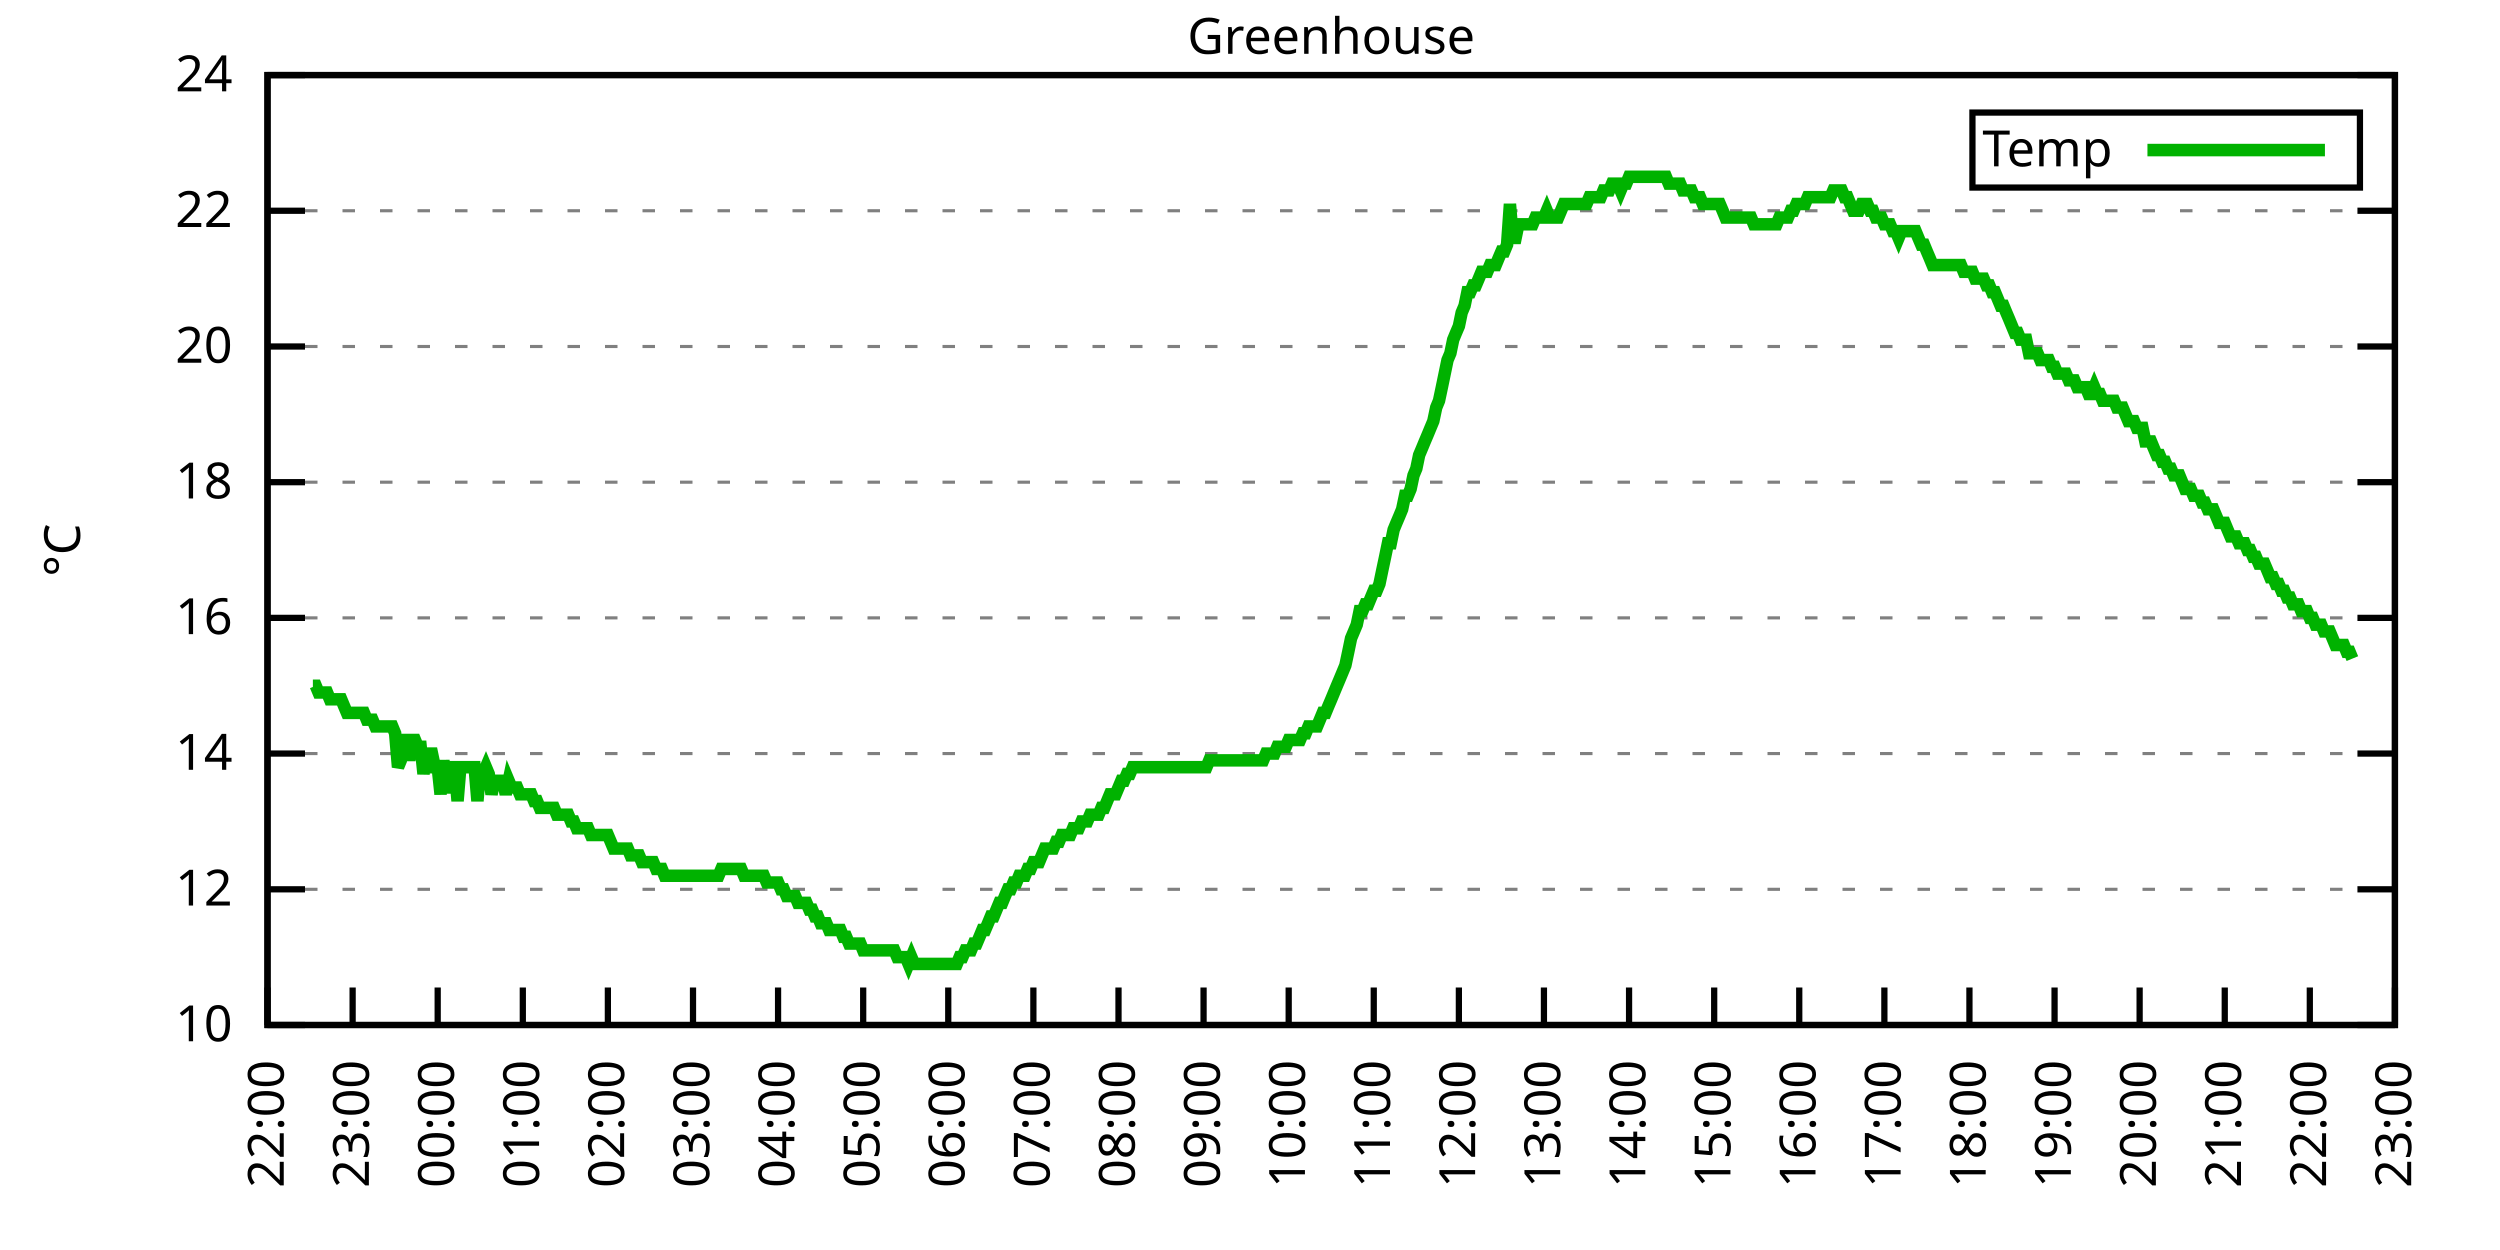
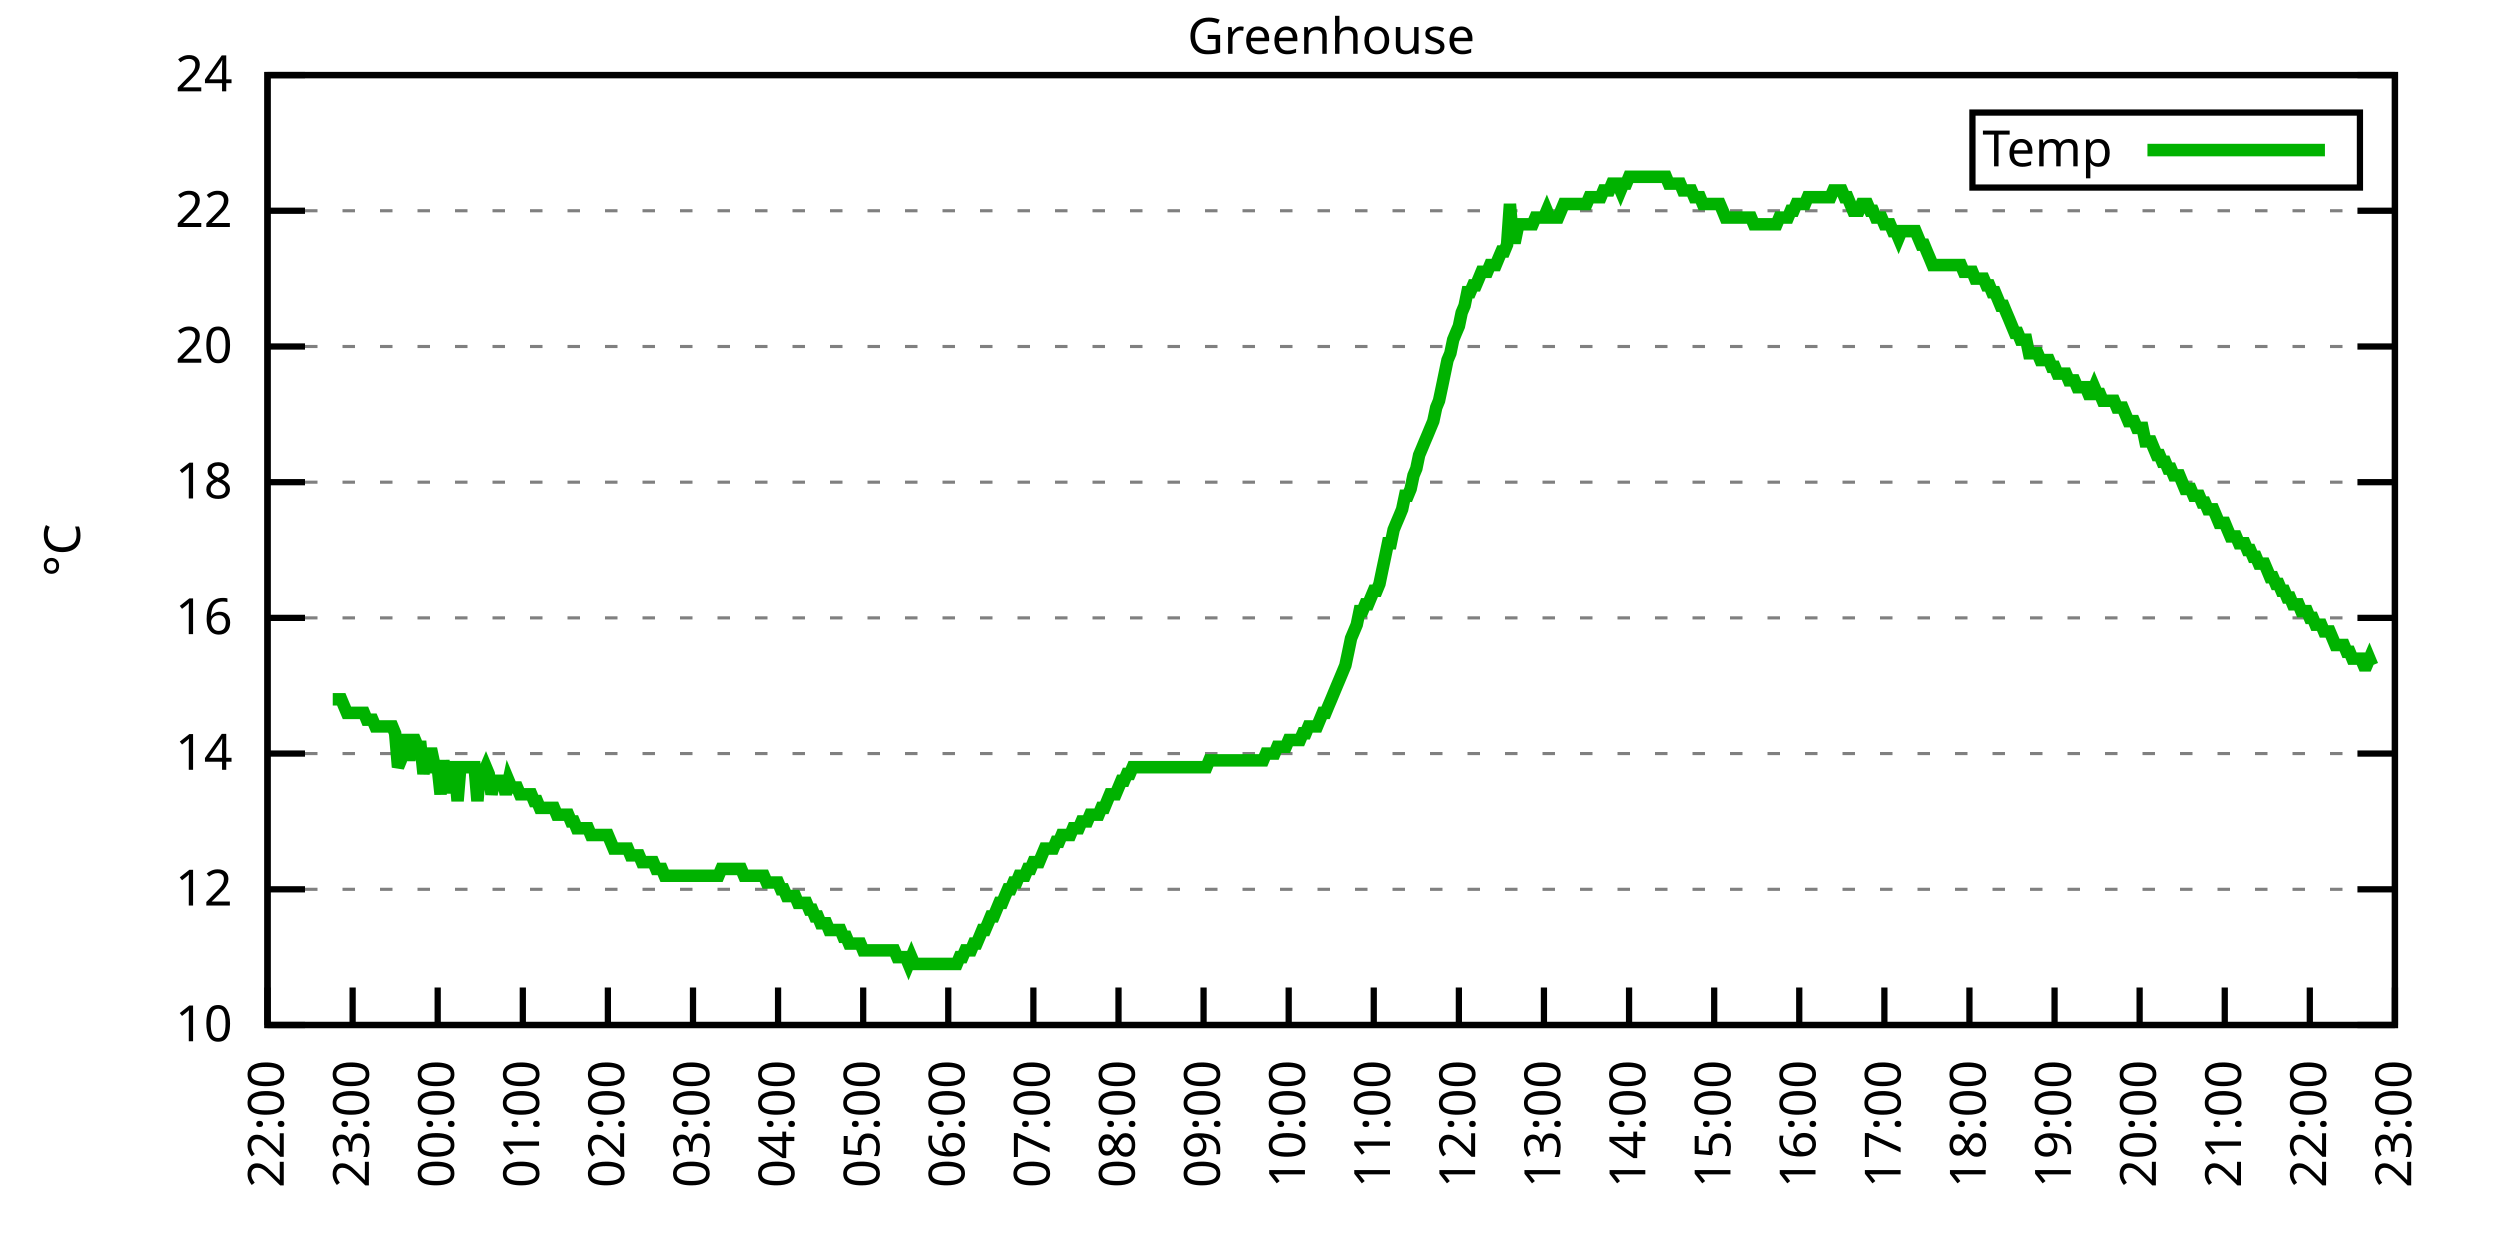
<svg xmlns="http://www.w3.org/2000/svg" xmlns:xlink="http://www.w3.org/1999/xlink" width="400" height="200" viewBox="0 0 400 200">
  <g id="gnuplot_canvas">
    <rect x="0" y="0" width="400" height="200" fill="none" />
    <defs>
      <circle id="gpDot" r="0.5" stroke-width="0.5" stroke="currentColor" />
      <path id="gpPt0" stroke-width="0.333" stroke="currentColor" d="M-1,0 h2 M0,-1 v2" />
      <path id="gpPt1" stroke-width="0.333" stroke="currentColor" d="M-1,-1 L1,1 M1,-1 L-1,1" />
      <path id="gpPt2" stroke-width="0.333" stroke="currentColor" d="M-1,0 L1,0 M0,-1 L0,1 M-1,-1 L1,1 M-1,1 L1,-1" />
      <rect id="gpPt3" stroke-width="0.333" stroke="currentColor" x="-1" y="-1" width="2" height="2" />
      <rect id="gpPt4" stroke-width="0.333" stroke="currentColor" fill="currentColor" x="-1" y="-1" width="2" height="2" />
      <circle id="gpPt5" stroke-width="0.333" stroke="currentColor" cx="0" cy="0" r="1" />
      <use xlink:href="#gpPt5" id="gpPt6" fill="currentColor" stroke="none" />
      <path id="gpPt7" stroke-width="0.333" stroke="currentColor" d="M0,-1.33 L-1.33,0.67 L1.33,0.67 z" />
      <use xlink:href="#gpPt7" id="gpPt8" fill="currentColor" stroke="none" />
      <use xlink:href="#gpPt7" id="gpPt9" stroke="currentColor" transform="rotate(180)" />
      <use xlink:href="#gpPt9" id="gpPt10" fill="currentColor" stroke="none" />
      <use xlink:href="#gpPt3" id="gpPt11" stroke="currentColor" transform="rotate(45)" />
      <use xlink:href="#gpPt11" id="gpPt12" fill="currentColor" stroke="none" />
      <path id="gpPt13" stroke-width="0.333" stroke="currentColor" d="M0,1.330 L1.265,0.411 L0.782,-1.067 L-0.782,-1.076 L-1.265,0.411 z" />
      <use xlink:href="#gpPt13" id="gpPt14" fill="currentColor" stroke="none" />
      <filter id="textbox" filterUnits="objectBoundingBox" x="0" y="0" height="1" width="1">
        <feFlood flood-color="white" flood-opacity="1" result="bgnd" />
        <feComposite in="SourceGraphic" in2="bgnd" operator="atop" />
      </filter>
      <filter id="greybox" filterUnits="objectBoundingBox" x="0" y="0" height="1" width="1">
        <feFlood flood-color="lightgrey" flood-opacity="1" result="grey" />
        <feComposite in="SourceGraphic" in2="grey" operator="atop" />
      </filter>
    </defs>
    <g fill="none" color="white" stroke="currentColor" stroke-width="1.00" stroke-linecap="butt" stroke-linejoin="miter">
</g>
    <g fill="none" color="black" stroke="currentColor" stroke-width="1.00" stroke-linecap="butt" stroke-linejoin="miter">
      <g stroke="none" shape-rendering="crispEdges">
        <polygon fill="rgb(255, 255, 255)" points="42.80,164.00 383.18,164.00 383.18,12.02 42.80,12.02 " />
      </g>
    </g>
    <g fill="none" color="black" stroke="currentColor" stroke-width="1.00" stroke-linecap="butt" stroke-linejoin="miter">
</g>
    <g fill="none" color="black" stroke="black" stroke-width="0.50" stroke-linecap="butt" stroke-linejoin="miter">
</g>
    <g fill="none" color="gray" stroke="currentColor" stroke-width="0.50" stroke-linecap="butt" stroke-linejoin="miter">
      <path stroke="gray" stroke-dasharray="2,4" class="gridline" d="M42.80,164.00 L383.19,164.00  " />
    </g>
    <g fill="none" color="gray" stroke="gray" stroke-width="1.00" stroke-linecap="butt" stroke-linejoin="miter">
</g>
    <g fill="none" color="black" stroke="currentColor" stroke-width="1.00" stroke-linecap="butt" stroke-linejoin="miter">
      <path stroke="black" d="M42.80,164.00 L48.80,164.00 M383.19,164.00 L377.19,164.00  " />
      <g transform="translate(37.20,166.60)" stroke="none" fill="black" font-family="Sans" font-size="8.00" text-anchor="end">
        <text>
          <tspan font-family="Sans"> 10</tspan>
        </text>
      </g>
    </g>
    <g fill="none" color="black" stroke="currentColor" stroke-width="1.00" stroke-linecap="butt" stroke-linejoin="miter">
</g>
    <g fill="none" color="black" stroke="black" stroke-width="0.50" stroke-linecap="butt" stroke-linejoin="miter">
</g>
    <g fill="none" color="gray" stroke="currentColor" stroke-width="0.50" stroke-linecap="butt" stroke-linejoin="miter">
      <path stroke="gray" stroke-dasharray="2,4" class="gridline" d="M42.80,142.29 L383.19,142.29  " />
    </g>
    <g fill="none" color="gray" stroke="gray" stroke-width="1.00" stroke-linecap="butt" stroke-linejoin="miter">
</g>
    <g fill="none" color="black" stroke="currentColor" stroke-width="1.00" stroke-linecap="butt" stroke-linejoin="miter">
      <path stroke="black" d="M42.80,142.29 L48.80,142.29 M383.19,142.29 L377.19,142.29  " />
      <g transform="translate(37.20,144.89)" stroke="none" fill="black" font-family="Sans" font-size="8.00" text-anchor="end">
        <text>
          <tspan font-family="Sans"> 12</tspan>
        </text>
      </g>
    </g>
    <g fill="none" color="black" stroke="currentColor" stroke-width="1.00" stroke-linecap="butt" stroke-linejoin="miter">
</g>
    <g fill="none" color="black" stroke="black" stroke-width="0.50" stroke-linecap="butt" stroke-linejoin="miter">
</g>
    <g fill="none" color="gray" stroke="currentColor" stroke-width="0.50" stroke-linecap="butt" stroke-linejoin="miter">
      <path stroke="gray" stroke-dasharray="2,4" class="gridline" d="M42.80,120.57 L383.19,120.57  " />
    </g>
    <g fill="none" color="gray" stroke="gray" stroke-width="1.00" stroke-linecap="butt" stroke-linejoin="miter">
</g>
    <g fill="none" color="black" stroke="currentColor" stroke-width="1.00" stroke-linecap="butt" stroke-linejoin="miter">
      <path stroke="black" d="M42.80,120.57 L48.80,120.57 M383.19,120.57 L377.19,120.57  " />
      <g transform="translate(37.20,123.17)" stroke="none" fill="black" font-family="Sans" font-size="8.00" text-anchor="end">
        <text>
          <tspan font-family="Sans"> 14</tspan>
        </text>
      </g>
    </g>
    <g fill="none" color="black" stroke="currentColor" stroke-width="1.00" stroke-linecap="butt" stroke-linejoin="miter">
</g>
    <g fill="none" color="black" stroke="black" stroke-width="0.50" stroke-linecap="butt" stroke-linejoin="miter">
</g>
    <g fill="none" color="gray" stroke="currentColor" stroke-width="0.50" stroke-linecap="butt" stroke-linejoin="miter">
      <path stroke="gray" stroke-dasharray="2,4" class="gridline" d="M42.80,98.86 L383.19,98.86  " />
    </g>
    <g fill="none" color="gray" stroke="gray" stroke-width="1.00" stroke-linecap="butt" stroke-linejoin="miter">
</g>
    <g fill="none" color="black" stroke="currentColor" stroke-width="1.00" stroke-linecap="butt" stroke-linejoin="miter">
      <path stroke="black" d="M42.80,98.86 L48.80,98.86 M383.19,98.86 L377.19,98.86  " />
      <g transform="translate(37.20,101.46)" stroke="none" fill="black" font-family="Sans" font-size="8.00" text-anchor="end">
        <text>
          <tspan font-family="Sans"> 16</tspan>
        </text>
      </g>
    </g>
    <g fill="none" color="black" stroke="currentColor" stroke-width="1.00" stroke-linecap="butt" stroke-linejoin="miter">
</g>
    <g fill="none" color="black" stroke="black" stroke-width="0.50" stroke-linecap="butt" stroke-linejoin="miter">
</g>
    <g fill="none" color="gray" stroke="currentColor" stroke-width="0.50" stroke-linecap="butt" stroke-linejoin="miter">
      <path stroke="gray" stroke-dasharray="2,4" class="gridline" d="M42.80,77.15 L383.19,77.15  " />
    </g>
    <g fill="none" color="gray" stroke="gray" stroke-width="1.00" stroke-linecap="butt" stroke-linejoin="miter">
</g>
    <g fill="none" color="black" stroke="currentColor" stroke-width="1.00" stroke-linecap="butt" stroke-linejoin="miter">
      <path stroke="black" d="M42.80,77.15 L48.80,77.15 M383.19,77.15 L377.19,77.15  " />
      <g transform="translate(37.20,79.75)" stroke="none" fill="black" font-family="Sans" font-size="8.00" text-anchor="end">
        <text>
          <tspan font-family="Sans"> 18</tspan>
        </text>
      </g>
    </g>
    <g fill="none" color="black" stroke="currentColor" stroke-width="1.00" stroke-linecap="butt" stroke-linejoin="miter">
</g>
    <g fill="none" color="black" stroke="black" stroke-width="0.50" stroke-linecap="butt" stroke-linejoin="miter">
</g>
    <g fill="none" color="gray" stroke="currentColor" stroke-width="0.50" stroke-linecap="butt" stroke-linejoin="miter">
      <path stroke="gray" stroke-dasharray="2,4" class="gridline" d="M42.80,55.44 L383.19,55.44  " />
    </g>
    <g fill="none" color="gray" stroke="gray" stroke-width="1.00" stroke-linecap="butt" stroke-linejoin="miter">
</g>
    <g fill="none" color="black" stroke="currentColor" stroke-width="1.00" stroke-linecap="butt" stroke-linejoin="miter">
      <path stroke="black" d="M42.80,55.44 L48.80,55.44 M383.19,55.44 L377.19,55.44  " />
      <g transform="translate(37.20,58.04)" stroke="none" fill="black" font-family="Sans" font-size="8.00" text-anchor="end">
        <text>
          <tspan font-family="Sans"> 20</tspan>
        </text>
      </g>
    </g>
    <g fill="none" color="black" stroke="currentColor" stroke-width="1.00" stroke-linecap="butt" stroke-linejoin="miter">
</g>
    <g fill="none" color="black" stroke="black" stroke-width="0.50" stroke-linecap="butt" stroke-linejoin="miter">
</g>
    <g fill="none" color="gray" stroke="currentColor" stroke-width="0.50" stroke-linecap="butt" stroke-linejoin="miter">
      <path stroke="gray" stroke-dasharray="2,4" class="gridline" d="M42.80,33.72 L383.19,33.72  " />
    </g>
    <g fill="none" color="gray" stroke="gray" stroke-width="1.00" stroke-linecap="butt" stroke-linejoin="miter">
</g>
    <g fill="none" color="black" stroke="currentColor" stroke-width="1.00" stroke-linecap="butt" stroke-linejoin="miter">
      <path stroke="black" d="M42.80,33.72 L48.80,33.72 M383.19,33.72 L377.19,33.72  " />
      <g transform="translate(37.20,36.32)" stroke="none" fill="black" font-family="Sans" font-size="8.00" text-anchor="end">
        <text>
          <tspan font-family="Sans"> 22</tspan>
        </text>
      </g>
    </g>
    <g fill="none" color="black" stroke="currentColor" stroke-width="1.00" stroke-linecap="butt" stroke-linejoin="miter">
</g>
    <g fill="none" color="black" stroke="black" stroke-width="0.50" stroke-linecap="butt" stroke-linejoin="miter">
</g>
    <g fill="none" color="gray" stroke="currentColor" stroke-width="0.50" stroke-linecap="butt" stroke-linejoin="miter">
      <path stroke="gray" stroke-dasharray="2,4" class="gridline" d="M42.80,12.01 L383.19,12.01  " />
    </g>
    <g fill="none" color="gray" stroke="gray" stroke-width="1.00" stroke-linecap="butt" stroke-linejoin="miter">
</g>
    <g fill="none" color="black" stroke="currentColor" stroke-width="1.00" stroke-linecap="butt" stroke-linejoin="miter">
      <path stroke="black" d="M42.80,12.01 L48.80,12.01 M383.19,12.01 L377.19,12.01  " />
      <g transform="translate(37.20,14.61)" stroke="none" fill="black" font-family="Sans" font-size="8.00" text-anchor="end">
        <text>
          <tspan font-family="Sans"> 24</tspan>
        </text>
      </g>
    </g>
    <g fill="none" color="black" stroke="currentColor" stroke-width="1.00" stroke-linecap="butt" stroke-linejoin="miter">
      <path stroke="black" d="M42.80,164.00 L42.80,158.00  " />
      <g transform="translate(45.40,169.60) rotate(270.00)" stroke="none" fill="black" font-family="Sans" font-size="8.00" text-anchor="end">
        <text>
          <tspan font-family="Sans">22:00</tspan>
        </text>
      </g>
    </g>
    <g fill="none" color="black" stroke="currentColor" stroke-width="1.00" stroke-linecap="butt" stroke-linejoin="miter">
      <path stroke="black" d="M56.42,164.00 L56.42,158.00  " />
      <g transform="translate(59.02,169.60) rotate(270.00)" stroke="none" fill="black" font-family="Sans" font-size="8.00" text-anchor="end">
        <text>
          <tspan font-family="Sans">23:00</tspan>
        </text>
      </g>
    </g>
    <g fill="none" color="black" stroke="currentColor" stroke-width="1.00" stroke-linecap="butt" stroke-linejoin="miter">
      <path stroke="black" d="M70.03,164.00 L70.03,158.00  " />
      <g transform="translate(72.63,169.60) rotate(270.00)" stroke="none" fill="black" font-family="Sans" font-size="8.00" text-anchor="end">
        <text>
          <tspan font-family="Sans">00:00</tspan>
        </text>
      </g>
    </g>
    <g fill="none" color="black" stroke="currentColor" stroke-width="1.00" stroke-linecap="butt" stroke-linejoin="miter">
      <path stroke="black" d="M83.65,164.00 L83.65,158.00  " />
      <g transform="translate(86.25,169.60) rotate(270.00)" stroke="none" fill="black" font-family="Sans" font-size="8.00" text-anchor="end">
        <text>
          <tspan font-family="Sans">01:00</tspan>
        </text>
      </g>
    </g>
    <g fill="none" color="black" stroke="currentColor" stroke-width="1.00" stroke-linecap="butt" stroke-linejoin="miter">
      <path stroke="black" d="M97.26,164.00 L97.26,158.00  " />
      <g transform="translate(99.86,169.60) rotate(270.00)" stroke="none" fill="black" font-family="Sans" font-size="8.00" text-anchor="end">
        <text>
          <tspan font-family="Sans">02:00</tspan>
        </text>
      </g>
    </g>
    <g fill="none" color="black" stroke="currentColor" stroke-width="1.00" stroke-linecap="butt" stroke-linejoin="miter">
      <path stroke="black" d="M110.88,164.00 L110.88,158.00  " />
      <g transform="translate(113.48,169.60) rotate(270.00)" stroke="none" fill="black" font-family="Sans" font-size="8.00" text-anchor="end">
        <text>
          <tspan font-family="Sans">03:00</tspan>
        </text>
      </g>
    </g>
    <g fill="none" color="black" stroke="currentColor" stroke-width="1.00" stroke-linecap="butt" stroke-linejoin="miter">
      <path stroke="black" d="M124.49,164.00 L124.49,158.00  " />
      <g transform="translate(127.09,169.60) rotate(270.00)" stroke="none" fill="black" font-family="Sans" font-size="8.00" text-anchor="end">
        <text>
          <tspan font-family="Sans">04:00</tspan>
        </text>
      </g>
    </g>
    <g fill="none" color="black" stroke="currentColor" stroke-width="1.00" stroke-linecap="butt" stroke-linejoin="miter">
      <path stroke="black" d="M138.11,164.00 L138.11,158.00  " />
      <g transform="translate(140.71,169.60) rotate(270.00)" stroke="none" fill="black" font-family="Sans" font-size="8.00" text-anchor="end">
        <text>
          <tspan font-family="Sans">05:00</tspan>
        </text>
      </g>
    </g>
    <g fill="none" color="black" stroke="currentColor" stroke-width="1.00" stroke-linecap="butt" stroke-linejoin="miter">
      <path stroke="black" d="M151.72,164.00 L151.72,158.00  " />
      <g transform="translate(154.32,169.60) rotate(270.00)" stroke="none" fill="black" font-family="Sans" font-size="8.00" text-anchor="end">
        <text>
          <tspan font-family="Sans">06:00</tspan>
        </text>
      </g>
    </g>
    <g fill="none" color="black" stroke="currentColor" stroke-width="1.00" stroke-linecap="butt" stroke-linejoin="miter">
      <path stroke="black" d="M165.34,164.00 L165.34,158.00  " />
      <g transform="translate(167.94,169.60) rotate(270.00)" stroke="none" fill="black" font-family="Sans" font-size="8.00" text-anchor="end">
        <text>
          <tspan font-family="Sans">07:00</tspan>
        </text>
      </g>
    </g>
    <g fill="none" color="black" stroke="currentColor" stroke-width="1.00" stroke-linecap="butt" stroke-linejoin="miter">
      <path stroke="black" d="M178.96,164.00 L178.96,158.00  " />
      <g transform="translate(181.56,169.60) rotate(270.00)" stroke="none" fill="black" font-family="Sans" font-size="8.00" text-anchor="end">
        <text>
          <tspan font-family="Sans">08:00</tspan>
        </text>
      </g>
    </g>
    <g fill="none" color="black" stroke="currentColor" stroke-width="1.00" stroke-linecap="butt" stroke-linejoin="miter">
      <path stroke="black" d="M192.57,164.00 L192.57,158.00  " />
      <g transform="translate(195.17,169.60) rotate(270.00)" stroke="none" fill="black" font-family="Sans" font-size="8.00" text-anchor="end">
        <text>
          <tspan font-family="Sans">09:00</tspan>
        </text>
      </g>
    </g>
    <g fill="none" color="black" stroke="currentColor" stroke-width="1.00" stroke-linecap="butt" stroke-linejoin="miter">
      <path stroke="black" d="M206.19,164.00 L206.19,158.00  " />
      <g transform="translate(208.79,169.60) rotate(270.00)" stroke="none" fill="black" font-family="Sans" font-size="8.00" text-anchor="end">
        <text>
          <tspan font-family="Sans">10:00</tspan>
        </text>
      </g>
    </g>
    <g fill="none" color="black" stroke="currentColor" stroke-width="1.00" stroke-linecap="butt" stroke-linejoin="miter">
      <path stroke="black" d="M219.80,164.00 L219.80,158.00  " />
      <g transform="translate(222.40,169.60) rotate(270.00)" stroke="none" fill="black" font-family="Sans" font-size="8.00" text-anchor="end">
        <text>
          <tspan font-family="Sans">11:00</tspan>
        </text>
      </g>
    </g>
    <g fill="none" color="black" stroke="currentColor" stroke-width="1.00" stroke-linecap="butt" stroke-linejoin="miter">
      <path stroke="black" d="M233.42,164.00 L233.42,158.00  " />
      <g transform="translate(236.02,169.60) rotate(270.00)" stroke="none" fill="black" font-family="Sans" font-size="8.00" text-anchor="end">
        <text>
          <tspan font-family="Sans">12:00</tspan>
        </text>
      </g>
    </g>
    <g fill="none" color="black" stroke="currentColor" stroke-width="1.00" stroke-linecap="butt" stroke-linejoin="miter">
      <path stroke="black" d="M247.03,164.00 L247.03,158.00  " />
      <g transform="translate(249.63,169.60) rotate(270.00)" stroke="none" fill="black" font-family="Sans" font-size="8.00" text-anchor="end">
        <text>
          <tspan font-family="Sans">13:00</tspan>
        </text>
      </g>
    </g>
    <g fill="none" color="black" stroke="currentColor" stroke-width="1.00" stroke-linecap="butt" stroke-linejoin="miter">
      <path stroke="black" d="M260.65,164.00 L260.65,158.00  " />
      <g transform="translate(263.25,169.60) rotate(270.00)" stroke="none" fill="black" font-family="Sans" font-size="8.00" text-anchor="end">
        <text>
          <tspan font-family="Sans">14:00</tspan>
        </text>
      </g>
    </g>
    <g fill="none" color="black" stroke="currentColor" stroke-width="1.00" stroke-linecap="butt" stroke-linejoin="miter">
      <path stroke="black" d="M274.27,164.00 L274.27,158.00  " />
      <g transform="translate(276.87,169.60) rotate(270.00)" stroke="none" fill="black" font-family="Sans" font-size="8.00" text-anchor="end">
        <text>
          <tspan font-family="Sans">15:00</tspan>
        </text>
      </g>
    </g>
    <g fill="none" color="black" stroke="currentColor" stroke-width="1.00" stroke-linecap="butt" stroke-linejoin="miter">
      <path stroke="black" d="M287.88,164.00 L287.88,158.00  " />
      <g transform="translate(290.48,169.60) rotate(270.00)" stroke="none" fill="black" font-family="Sans" font-size="8.00" text-anchor="end">
        <text>
          <tspan font-family="Sans">16:00</tspan>
        </text>
      </g>
    </g>
    <g fill="none" color="black" stroke="currentColor" stroke-width="1.00" stroke-linecap="butt" stroke-linejoin="miter">
      <path stroke="black" d="M301.50,164.00 L301.50,158.00  " />
      <g transform="translate(304.10,169.60) rotate(270.00)" stroke="none" fill="black" font-family="Sans" font-size="8.00" text-anchor="end">
        <text>
          <tspan font-family="Sans">17:00</tspan>
        </text>
      </g>
    </g>
    <g fill="none" color="black" stroke="currentColor" stroke-width="1.00" stroke-linecap="butt" stroke-linejoin="miter">
      <path stroke="black" d="M315.11,164.00 L315.11,158.00  " />
      <g transform="translate(317.71,169.60) rotate(270.00)" stroke="none" fill="black" font-family="Sans" font-size="8.00" text-anchor="end">
        <text>
          <tspan font-family="Sans">18:00</tspan>
        </text>
      </g>
    </g>
    <g fill="none" color="black" stroke="currentColor" stroke-width="1.00" stroke-linecap="butt" stroke-linejoin="miter">
      <path stroke="black" d="M328.73,164.00 L328.73,158.00  " />
      <g transform="translate(331.33,169.60) rotate(270.00)" stroke="none" fill="black" font-family="Sans" font-size="8.00" text-anchor="end">
        <text>
          <tspan font-family="Sans">19:00</tspan>
        </text>
      </g>
    </g>
    <g fill="none" color="black" stroke="currentColor" stroke-width="1.00" stroke-linecap="butt" stroke-linejoin="miter">
      <path stroke="black" d="M342.34,164.00 L342.34,158.00  " />
      <g transform="translate(344.94,169.60) rotate(270.00)" stroke="none" fill="black" font-family="Sans" font-size="8.00" text-anchor="end">
        <text>
          <tspan font-family="Sans">20:00</tspan>
        </text>
      </g>
    </g>
    <g fill="none" color="black" stroke="currentColor" stroke-width="1.00" stroke-linecap="butt" stroke-linejoin="miter">
      <path stroke="black" d="M355.96,164.00 L355.96,158.00  " />
      <g transform="translate(358.56,169.60) rotate(270.00)" stroke="none" fill="black" font-family="Sans" font-size="8.00" text-anchor="end">
        <text>
          <tspan font-family="Sans">21:00</tspan>
        </text>
      </g>
    </g>
    <g fill="none" color="black" stroke="currentColor" stroke-width="1.00" stroke-linecap="butt" stroke-linejoin="miter">
      <path stroke="black" d="M369.57,164.00 L369.57,158.00  " />
      <g transform="translate(372.17,169.60) rotate(270.00)" stroke="none" fill="black" font-family="Sans" font-size="8.00" text-anchor="end">
        <text>
          <tspan font-family="Sans">22:00</tspan>
        </text>
      </g>
    </g>
    <g fill="none" color="black" stroke="currentColor" stroke-width="1.00" stroke-linecap="butt" stroke-linejoin="miter">
      <path stroke="black" d="M383.19,164.00 L383.19,158.00  " />
      <g transform="translate(385.79,169.60) rotate(270.00)" stroke="none" fill="black" font-family="Sans" font-size="8.00" text-anchor="end">
        <text>
          <tspan font-family="Sans">23:00</tspan>
        </text>
      </g>
    </g>
    <g fill="none" color="black" stroke="currentColor" stroke-width="1.00" stroke-linecap="butt" stroke-linejoin="miter">
</g>
    <g fill="none" color="black" stroke="currentColor" stroke-width="1.00" stroke-linecap="butt" stroke-linejoin="miter">
      <path stroke="black" d="M42.80,12.01 L42.80,164.00 L383.19,164.00 L383.19,12.01 L42.80,12.01 Z  " />
    </g>
    <g fill="none" color="black" stroke="currentColor" stroke-width="1.00" stroke-linecap="butt" stroke-linejoin="miter">
</g>
    <g fill="none" color="black" stroke="currentColor" stroke-width="1.00" stroke-linecap="butt" stroke-linejoin="miter">
      <path stroke="black" d="M315.59,30.01 L315.59,18.01 L377.59,18.01 L377.59,30.01 L315.59,30.01 Z  " />
    </g>
    <g id="Greenhouse_plot_1">
      <g fill="none" color="white" stroke="black" stroke-width="2.00" stroke-linecap="butt" stroke-linejoin="miter">
</g>
      <g fill="none" color="black" stroke="currentColor" stroke-width="2.00" stroke-linecap="butt" stroke-linejoin="miter">
        <g transform="translate(337.99,26.61)" stroke="none" fill="black" font-family="Sans" font-size="8.00" text-anchor="end">
          <text>
            <tspan font-family="Sans">Temp</tspan>
          </text>
        </g>
      </g>
      <g fill="none" color="black" stroke="currentColor" stroke-width="2.00" stroke-linecap="butt" stroke-linejoin="miter">
-         <path stroke="rgb(  0, 178,   0)" d="M343.59,24.01 L371.99,24.01 M50.06,109.72 L50.52,109.72 L50.97,110.80 L51.42,110.80 L51.88,110.80 L52.33,110.80   L52.78,111.89 L53.24,111.89 L53.69,111.89 L54.15,111.89 L54.60,111.89 L55.05,112.97 L55.51,114.06 L55.96,114.06   L56.42,114.06 L56.87,114.06 L57.32,114.06 L57.78,114.06 L58.23,114.06 L58.68,115.15 L59.14,115.15 L59.59,115.15   L60.05,116.23 L60.50,116.23 L60.95,116.23 L61.41,116.23 L61.86,116.23 L62.32,116.23 L62.77,116.23 L63.22,117.32   L63.68,122.75 L64.13,121.66 L64.58,118.40 L65.04,118.40 L65.49,121.66 L65.95,118.40 L66.40,118.40 L66.85,119.49   L67.31,119.49 L67.76,123.83 L68.22,120.57 L68.67,120.57 L69.12,120.57 L69.58,122.75 L70.03,122.75 L70.49,127.09   L70.94,121.66 L71.39,126.00 L71.85,126.00 L72.30,122.75 L72.75,122.75 L73.21,128.17 L73.66,122.75 L74.12,122.75   L74.57,122.75 L75.02,122.75 L75.48,122.75 L75.93,122.75 L76.39,128.17 L76.84,122.75 L77.29,123.83 L77.75,122.75   L78.20,123.83 L78.65,127.09 L79.11,124.92 L79.56,124.92 L80.02,124.92 L80.47,124.92 L80.92,127.09 L81.38,124.92   L81.83,126.00 L82.29,126.00 L82.74,126.00 L83.19,127.09 L83.65,127.09 L84.10,127.09 L84.55,127.09 L85.01,127.09   L85.46,128.17 L85.92,128.17 L86.37,129.26 L86.82,129.26 L87.28,129.26 L87.73,129.26 L88.19,129.26 L88.64,129.26   L89.09,130.35 L89.55,130.35 L90.00,130.35 L90.45,130.35 L90.91,130.35 L91.36,131.43 L91.82,131.43 L92.27,132.52   L92.72,132.52 L93.18,132.52 L93.63,132.52 L94.09,132.52 L94.54,133.60 L94.99,133.60 L95.45,133.60 L95.90,133.60   L96.35,133.60 L96.81,133.60 L97.26,133.60 L97.72,134.69 L98.17,135.77 L98.62,135.77 L99.08,135.77 L99.53,135.77   L99.99,135.77 L100.44,135.77 L100.89,136.86 L101.35,136.86 L101.80,136.86 L102.25,136.86 L102.71,137.94 L103.16,137.94   L103.62,137.94 L104.07,137.94 L104.52,137.94 L104.98,139.03 L105.43,139.03 L105.89,139.03 L106.34,140.12 L106.79,140.12   L107.25,140.12 L107.70,140.12 L108.15,140.12 L108.61,140.12 L109.06,140.12 L109.52,140.12 L109.97,140.12 L110.42,140.12   L110.88,140.12 L111.33,140.12 L111.79,140.12 L112.24,140.12 L112.69,140.12 L113.15,140.12 L113.60,140.12 L114.05,140.12   L114.51,140.12 L114.96,140.12 L115.42,139.03 L115.87,139.03 L116.32,139.03 L116.78,139.03 L117.23,139.03 L117.69,139.03   L118.14,139.03 L118.59,139.03 L119.05,140.12 L119.50,140.12 L119.96,140.12 L120.41,140.12 L120.86,140.12 L121.32,140.12   L121.77,140.12 L122.22,140.12 L122.68,141.20 L123.13,141.20 L123.59,141.20 L124.04,141.20 L124.49,141.20 L124.95,142.29   L125.40,142.29 L125.86,143.37 L126.31,143.37 L126.76,143.37 L127.22,143.37 L127.67,144.46 L128.12,144.46 L128.58,144.46   L129.03,144.46 L129.49,145.54 L129.94,145.54 L130.39,146.63 L130.85,146.63 L131.30,147.72 L131.76,147.72 L132.21,147.72   L132.66,148.80 L133.12,148.80 L133.57,148.80 L134.02,148.80 L134.48,148.80 L134.93,149.89 L135.39,149.89 L135.84,150.97   L136.29,150.97 L136.75,150.97 L137.20,150.97 L137.66,150.97 L138.11,152.06 L138.56,152.06 L139.02,152.06 L139.47,152.06   L139.92,152.06 L140.38,152.06 L140.83,152.06 L141.29,152.06 L141.74,152.06 L142.19,152.06 L142.65,152.06 L143.10,152.06   L143.56,153.14 L144.01,153.14 L144.46,153.14 L144.92,153.14 L145.37,154.23 L145.82,153.14 L146.28,154.23 L146.73,154.23   L147.19,154.23 L147.64,154.23 L148.09,154.23 L148.55,154.23 L149.00,154.23 L149.46,154.23 L149.91,154.23 L150.36,154.23   L150.82,154.23 L151.27,154.23 L151.72,154.23 L152.18,154.23 L152.63,154.23 L153.09,154.23 L153.54,153.14 L153.99,153.14   L154.45,152.06 L154.90,152.06 L155.36,152.06 L155.81,150.97 L156.26,150.97 L156.72,149.89 L157.17,148.80 L157.62,148.80   L158.08,147.72 L158.53,146.63 L158.99,146.63 L159.44,145.54 L159.89,144.46 L160.35,144.46 L160.80,143.37 L161.26,142.29   L161.71,142.29 L162.16,141.20 L162.62,141.20 L163.07,140.12 L163.52,140.12 L163.98,140.12 L164.43,139.03 L164.89,139.03   L165.34,137.94 L165.79,137.94 L166.25,137.94 L166.70,136.86 L167.16,135.77 L167.61,135.77 L168.06,135.77 L168.52,135.77   L168.97,134.69 L169.43,134.69 L169.88,133.60 L170.33,133.60 L170.79,133.60 L171.24,133.60 L171.69,132.52 L172.15,132.52   L172.60,132.52 L173.06,131.43 L173.51,131.43 L173.96,131.43 L174.42,130.35 L174.87,130.35 L175.33,130.35 L175.78,130.35   L176.23,129.26 L176.69,129.26 L177.14,128.17 L177.59,127.09 L178.05,127.09 L178.50,127.09 L178.96,126.00 L179.41,124.92   L179.86,124.92 L180.32,123.83 L180.77,123.83 L181.23,122.75 L181.68,122.75 L182.13,122.75 L182.59,122.75 L183.04,122.75   L183.49,122.75 L183.95,122.75 L184.40,122.75 L184.86,122.75 L185.31,122.75 L185.76,122.75 L186.22,122.75 L186.67,122.75   L187.13,122.75 L187.58,122.75 L188.03,122.75 L188.49,122.75 L188.94,122.75 L189.39,122.75 L189.85,122.75 L190.30,122.75   L190.76,122.75 L191.21,122.75 L191.66,122.75 L192.12,122.75 L192.57,122.75 L193.03,122.75 L193.48,121.66 L193.93,121.66   L194.39,121.66 L194.84,121.66 L195.29,121.66 L195.75,121.66 L196.20,121.66 L196.66,121.66 L197.11,121.66 L197.56,121.66   L198.02,121.66 L198.47,121.66 L198.93,121.66 L199.38,121.66 L199.83,121.66 L200.29,121.66 L200.74,121.66 L201.19,121.66   L201.65,121.66 L202.10,121.66 L202.56,120.57 L203.01,120.57 L203.46,120.57 L203.92,120.57 L204.37,119.49 L204.83,119.49   L205.28,119.49 L205.73,119.49 L206.19,118.40 L206.64,118.40 L207.09,118.40 L207.55,118.40 L208.00,118.40 L208.46,117.32   L208.91,117.32 L209.36,116.23 L209.82,116.23 L210.27,116.23 L210.73,116.23 L211.18,115.15 L211.63,114.06 L212.09,114.06   L212.54,112.97 L213.00,111.89 L213.45,110.80 L213.90,109.72 L214.36,108.63 L214.81,107.55 L215.26,106.46 L215.72,104.29   L216.17,102.12 L216.63,101.03 L217.08,99.95 L217.53,97.78 L217.99,97.78 L218.44,96.69 L218.90,96.69 L219.35,95.60   L219.80,94.52 L220.26,94.52 L220.71,93.43 L221.16,91.26 L221.62,89.09 L222.07,86.92 L222.53,86.92 L222.98,84.75   L223.43,83.66 L223.89,82.58 L224.34,81.49 L224.80,79.32 L225.25,79.32 L225.70,78.23 L226.16,76.06 L226.61,74.98   L227.06,72.81 L227.52,71.72 L227.97,70.63 L228.43,69.55 L228.88,68.46 L229.33,67.38 L229.79,65.21 L230.24,64.12   L230.70,61.95 L231.15,59.78 L231.60,57.61 L232.06,56.52 L232.51,54.35 L232.96,53.26 L233.42,52.18 L233.87,50.01   L234.33,48.92 L234.78,46.75 L235.23,46.75 L235.69,45.66 L236.14,45.66 L236.60,44.58 L237.05,43.49 L237.50,43.49   L237.96,43.49 L238.41,42.41 L238.86,42.41 L239.32,42.41 L239.77,41.32 L240.23,40.24 L240.68,40.24 L241.13,39.15   L241.59,32.64 L242.04,38.07 L242.50,38.07 L242.95,35.89 L243.40,35.89 L243.86,35.89 L244.31,35.89 L244.76,35.89   L245.22,35.89 L245.67,34.81 L246.13,34.81 L246.58,34.81 L247.03,34.81 L247.49,33.72 L247.94,34.81 L248.40,34.81   L248.85,34.81 L249.30,34.81 L249.76,33.72 L250.21,32.64 L250.66,32.64 L251.12,32.64 L251.57,32.64 L252.03,32.64   L252.48,32.64 L252.93,32.64 L253.39,32.64 L253.84,32.64 L254.30,31.55 L254.75,31.55 L255.20,31.55 L255.66,31.55   L256.11,31.55 L256.56,30.47 L257.02,30.47 L257.47,30.47 L257.93,29.38 L258.38,29.38 L258.83,29.38 L259.29,30.47   L259.74,29.38 L260.20,29.38 L260.65,28.29 L261.10,28.29 L261.56,28.29 L262.01,28.29 L262.47,28.29 L262.92,28.29   L263.37,28.29 L263.83,28.29 L264.28,28.29 L264.73,28.29 L265.19,28.29 L265.64,28.29 L266.10,28.29 L266.55,28.29   L267.00,29.38 L267.46,29.38 L267.91,29.38 L268.37,29.38 L268.82,29.38 L269.27,30.47 L269.73,30.47 L270.18,30.47   L270.63,30.47 L271.09,31.55 L271.54,31.55 L272.00,31.55 L272.45,32.64 L272.90,32.64 L273.36,32.64 L273.81,32.64   L274.27,32.64 L274.72,32.64 L275.17,32.64 L275.63,33.72 L276.08,34.81 L276.53,34.81 L276.99,34.81 L277.44,34.81   L277.90,34.81 L278.35,34.81 L278.80,34.81 L279.26,34.81 L279.71,34.81 L280.17,34.81 L280.62,35.89 L281.07,35.89   L281.53,35.89 L281.98,35.89 L282.43,35.89 L282.89,35.89 L283.34,35.89 L283.80,35.89 L284.25,35.89 L284.70,34.81   L285.16,34.81 L285.61,34.81 L286.07,34.81 L286.52,33.72 L286.97,33.72 L287.43,32.64 L287.88,32.64 L288.33,32.64   L288.79,32.64 L289.24,31.55 L289.70,31.55 L290.15,31.55 L290.60,31.55 L291.06,31.55 L291.51,31.55 L291.97,31.55   L292.42,31.55 L292.87,31.55 L293.33,30.47 L293.78,30.47 L294.23,30.47 L294.69,30.47 L295.14,31.55 L295.60,31.55   L296.05,32.64 L296.50,33.72 L296.96,33.72 L297.41,33.72 L297.87,32.64 L298.32,32.64 L298.77,32.64 L299.23,33.72   L299.68,33.72 L300.13,34.81 L300.59,34.81 L301.04,34.81 L301.50,35.89 L301.95,35.89 L302.40,35.89 L302.86,36.98   L303.31,36.98 L303.77,38.07 L304.22,36.98 L304.67,36.98 L305.13,36.98 L305.58,36.98 L306.03,36.98 L306.49,36.98   L306.94,38.07 L307.40,39.15 L307.85,39.15 L308.30,40.24 L308.76,41.32 L309.21,42.41 L309.67,42.41 L310.12,42.41   L310.57,42.41 L311.03,42.41 L311.48,42.41 L311.94,42.41 L312.39,42.41 L312.84,42.41 L313.30,42.41 L313.75,42.41   L314.20,43.49 L314.66,43.49 L315.11,43.49 L315.57,43.49 L316.02,44.58 L316.47,44.58 L316.93,44.58 L317.38,44.58   L317.84,45.66 L318.29,45.66 L318.74,46.75 L319.20,46.75 L319.65,47.84 L320.10,48.92 L320.56,48.92 L321.01,50.01   L321.47,51.09 L321.92,52.18 L322.37,53.26 L322.83,53.26 L323.28,54.35 L323.74,54.35 L324.19,54.35 L324.64,56.52   L325.10,56.52 L325.55,56.52 L326.00,56.52 L326.46,57.61 L326.91,57.61 L327.37,57.61 L327.82,57.61 L328.27,58.69   L328.73,58.69 L329.18,59.78 L329.64,59.78 L330.09,59.78 L330.54,59.78 L331.00,60.86 L331.45,60.86 L331.90,60.86   L332.36,61.95 L332.81,61.95 L333.27,61.95 L333.72,61.95 L334.17,63.04 L334.63,63.04 L335.08,61.95 L335.54,63.04   L335.99,63.04 L336.44,64.12 L336.90,64.12 L337.35,64.12 L337.80,64.12 L338.26,64.12 L338.71,65.21 L339.17,65.21   L339.62,65.21 L340.07,66.29 L340.53,67.38 L340.98,67.38 L341.44,67.38 L341.89,68.46 L342.34,68.46 L342.80,68.46   L343.25,70.63 L343.70,70.63 L344.16,70.63 L344.61,71.72 L345.07,72.81 L345.52,72.81 L345.97,73.89 L346.43,73.89   L346.88,74.98 L347.34,74.98 L347.79,76.06 L348.24,76.06 L348.70,76.06 L349.15,77.15 L349.60,78.23 L350.06,78.23   L350.51,78.23 L350.97,79.32 L351.42,79.32 L351.87,79.32 L352.33,80.41 L352.78,80.41 L353.24,81.49 L353.69,81.49   L354.14,81.49 L354.60,82.58 L355.05,83.66 L355.50,83.66 L355.96,83.66 L356.41,84.75 L356.87,85.83 L357.32,85.83   L357.77,85.83 L358.23,86.92 L358.68,86.92 L359.14,86.92 L359.59,88.00 L360.04,88.00 L360.50,89.09 L360.95,89.09   L361.41,90.18 L361.86,90.18 L362.31,90.18 L362.77,91.26 L363.22,92.35 L363.67,92.35 L364.13,93.43 L364.58,93.43   L365.04,94.52 L365.49,94.52 L365.94,95.60 L366.40,95.60 L366.85,96.69 L367.31,96.69 L367.76,96.69 L368.21,97.78   L368.67,97.78 L369.12,97.78 L369.57,98.86 L370.03,98.86 L370.48,99.95 L370.94,99.95 L371.39,99.95 L371.84,101.03   L372.30,101.03 L372.75,101.03 L373.21,102.12 L373.66,103.20 L374.11,103.20 L374.57,103.20 L375.02,103.20 L375.47,104.29   L375.93,104.29 L376.38,105.38  " />
+         <path stroke="rgb(  0, 178,   0)" d="M343.59,24.01 L371.99,24.01 M53.24,111.89 L53.69,111.89 L54.15,111.89 L54.60,111.89 L55.05,112.97 L55.51,114.06   L55.96,114.06 L56.42,114.06 L56.87,114.06 L57.32,114.06 L57.78,114.06 L58.23,114.06 L58.68,115.15 L59.14,115.15   L59.59,115.15 L60.05,116.23 L60.50,116.23 L60.95,116.23 L61.41,116.23 L61.86,116.23 L62.32,116.23 L62.77,116.23   L63.22,117.32 L63.68,122.75 L64.13,121.66 L64.58,118.40 L65.04,118.40 L65.49,121.66 L65.95,118.40 L66.40,118.40   L66.85,119.49 L67.31,119.49 L67.76,123.83 L68.22,120.57 L68.67,120.57 L69.12,120.57 L69.58,122.75 L70.03,122.75   L70.49,127.09 L70.94,121.66 L71.39,126.00 L71.85,126.00 L72.30,122.75 L72.75,122.75 L73.21,128.17 L73.66,122.75   L74.12,122.75 L74.57,122.75 L75.02,122.75 L75.48,122.75 L75.93,122.75 L76.39,128.17 L76.84,122.75 L77.29,123.83   L77.75,122.75 L78.20,123.83 L78.65,127.09 L79.11,124.92 L79.56,124.92 L80.02,124.92 L80.47,124.92 L80.92,127.09   L81.38,124.92 L81.83,126.00 L82.29,126.00 L82.74,126.00 L83.19,127.09 L83.65,127.09 L84.10,127.09 L84.55,127.09   L85.01,127.09 L85.46,128.17 L85.92,128.17 L86.37,129.26 L86.82,129.26 L87.28,129.26 L87.73,129.26 L88.19,129.26   L88.64,129.26 L89.09,130.35 L89.55,130.35 L90.00,130.35 L90.45,130.35 L90.91,130.35 L91.36,131.43 L91.82,131.43   L92.27,132.52 L92.72,132.52 L93.18,132.52 L93.63,132.52 L94.09,132.52 L94.54,133.60 L94.99,133.60 L95.45,133.60   L95.90,133.60 L96.35,133.60 L96.81,133.60 L97.26,133.60 L97.72,134.69 L98.17,135.77 L98.62,135.77 L99.08,135.77   L99.53,135.77 L99.99,135.77 L100.44,135.77 L100.89,136.86 L101.35,136.86 L101.80,136.86 L102.25,136.86 L102.71,137.94   L103.16,137.94 L103.62,137.94 L104.07,137.94 L104.52,137.94 L104.98,139.03 L105.43,139.03 L105.89,139.03 L106.34,140.12   L106.79,140.12 L107.25,140.12 L107.70,140.12 L108.15,140.12 L108.61,140.12 L109.06,140.12 L109.52,140.12 L109.97,140.12   L110.42,140.12 L110.88,140.12 L111.33,140.12 L111.79,140.12 L112.24,140.12 L112.69,140.12 L113.15,140.12 L113.60,140.12   L114.05,140.12 L114.51,140.12 L114.96,140.12 L115.42,139.03 L115.87,139.03 L116.32,139.03 L116.78,139.03 L117.23,139.03   L117.69,139.03 L118.14,139.03 L118.59,139.03 L119.05,140.12 L119.50,140.12 L119.96,140.12 L120.41,140.12 L120.86,140.12   L121.32,140.12 L121.77,140.12 L122.22,140.12 L122.68,141.20 L123.13,141.20 L123.59,141.20 L124.04,141.20 L124.49,141.20   L124.95,142.29 L125.40,142.29 L125.86,143.37 L126.31,143.37 L126.76,143.37 L127.22,143.37 L127.67,144.46 L128.12,144.46   L128.58,144.46 L129.03,144.46 L129.49,145.54 L129.94,145.54 L130.39,146.63 L130.85,146.63 L131.30,147.72 L131.76,147.72   L132.21,147.72 L132.66,148.80 L133.12,148.80 L133.57,148.80 L134.02,148.80 L134.48,148.80 L134.93,149.89 L135.39,149.89   L135.84,150.97 L136.29,150.97 L136.75,150.97 L137.20,150.97 L137.66,150.97 L138.11,152.06 L138.56,152.06 L139.02,152.06   L139.47,152.06 L139.92,152.06 L140.38,152.06 L140.83,152.06 L141.29,152.06 L141.74,152.06 L142.19,152.06 L142.65,152.06   L143.10,152.06 L143.56,153.14 L144.01,153.14 L144.46,153.14 L144.92,153.14 L145.37,154.23 L145.82,153.14 L146.28,154.23   L146.73,154.23 L147.19,154.23 L147.64,154.23 L148.09,154.23 L148.55,154.23 L149.00,154.23 L149.46,154.23 L149.91,154.23   L150.36,154.23 L150.82,154.23 L151.27,154.23 L151.72,154.23 L152.18,154.23 L152.63,154.23 L153.09,154.23 L153.54,153.14   L153.99,153.14 L154.45,152.06 L154.90,152.06 L155.36,152.06 L155.81,150.97 L156.26,150.97 L156.72,149.89 L157.17,148.80   L157.62,148.80 L158.08,147.72 L158.53,146.63 L158.99,146.63 L159.44,145.54 L159.89,144.46 L160.35,144.46 L160.80,143.37   L161.26,142.29 L161.71,142.29 L162.16,141.20 L162.62,141.20 L163.07,140.12 L163.52,140.12 L163.98,140.12 L164.43,139.03   L164.89,139.03 L165.34,137.94 L165.79,137.94 L166.25,137.94 L166.70,136.86 L167.16,135.77 L167.61,135.77 L168.06,135.77   L168.52,135.77 L168.97,134.69 L169.43,134.69 L169.88,133.60 L170.33,133.60 L170.79,133.60 L171.24,133.60 L171.69,132.52   L172.15,132.52 L172.60,132.52 L173.06,131.43 L173.51,131.43 L173.96,131.43 L174.42,130.35 L174.87,130.35 L175.33,130.35   L175.78,130.35 L176.23,129.26 L176.69,129.26 L177.14,128.17 L177.59,127.09 L178.05,127.09 L178.50,127.09 L178.96,126.00   L179.41,124.92 L179.86,124.92 L180.32,123.83 L180.77,123.83 L181.23,122.75 L181.68,122.75 L182.13,122.75 L182.59,122.75   L183.04,122.75 L183.49,122.75 L183.95,122.75 L184.40,122.75 L184.86,122.75 L185.31,122.75 L185.76,122.75 L186.22,122.75   L186.67,122.75 L187.13,122.75 L187.58,122.75 L188.03,122.75 L188.49,122.75 L188.94,122.75 L189.39,122.75 L189.85,122.75   L190.30,122.75 L190.76,122.75 L191.21,122.75 L191.66,122.75 L192.12,122.75 L192.57,122.75 L193.03,122.75 L193.48,121.66   L193.93,121.66 L194.39,121.66 L194.84,121.66 L195.29,121.66 L195.75,121.66 L196.20,121.66 L196.66,121.66 L197.11,121.66   L197.56,121.66 L198.02,121.66 L198.47,121.66 L198.93,121.66 L199.38,121.66 L199.83,121.66 L200.29,121.66 L200.74,121.66   L201.19,121.66 L201.65,121.66 L202.10,121.66 L202.56,120.57 L203.01,120.57 L203.46,120.57 L203.92,120.57 L204.37,119.49   L204.83,119.49 L205.28,119.49 L205.73,119.49 L206.19,118.40 L206.64,118.40 L207.09,118.40 L207.55,118.40 L208.00,118.40   L208.46,117.32 L208.91,117.32 L209.36,116.23 L209.82,116.23 L210.27,116.23 L210.73,116.23 L211.18,115.15 L211.63,114.06   L212.09,114.06 L212.54,112.97 L213.00,111.89 L213.45,110.80 L213.90,109.72 L214.36,108.63 L214.81,107.55 L215.26,106.46   L215.72,104.29 L216.17,102.12 L216.63,101.03 L217.08,99.95 L217.53,97.78 L217.99,97.78 L218.44,96.69 L218.90,96.69   L219.35,95.60 L219.80,94.52 L220.26,94.52 L220.71,93.43 L221.16,91.26 L221.62,89.09 L222.07,86.92 L222.53,86.92   L222.98,84.75 L223.43,83.66 L223.89,82.58 L224.34,81.49 L224.80,79.32 L225.25,79.32 L225.70,78.23 L226.16,76.06   L226.61,74.98 L227.06,72.81 L227.52,71.72 L227.97,70.63 L228.43,69.55 L228.88,68.46 L229.33,67.38 L229.79,65.21   L230.24,64.12 L230.70,61.95 L231.15,59.78 L231.60,57.61 L232.06,56.52 L232.51,54.35 L232.96,53.26 L233.42,52.18   L233.87,50.01 L234.33,48.92 L234.78,46.75 L235.23,46.75 L235.69,45.66 L236.14,45.66 L236.60,44.58 L237.05,43.49   L237.50,43.49 L237.96,43.49 L238.41,42.41 L238.86,42.41 L239.32,42.41 L239.77,41.32 L240.23,40.24 L240.68,40.24   L241.13,39.15 L241.59,32.64 L242.04,38.07 L242.50,38.07 L242.95,35.89 L243.40,35.89 L243.86,35.89 L244.31,35.89   L244.76,35.89 L245.22,35.89 L245.67,34.81 L246.13,34.81 L246.58,34.81 L247.03,34.81 L247.49,33.72 L247.94,34.81   L248.40,34.81 L248.85,34.81 L249.30,34.81 L249.76,33.72 L250.21,32.64 L250.66,32.64 L251.12,32.64 L251.57,32.64   L252.03,32.64 L252.48,32.64 L252.93,32.64 L253.39,32.64 L253.84,32.64 L254.30,31.55 L254.75,31.55 L255.20,31.55   L255.66,31.55 L256.11,31.55 L256.56,30.47 L257.02,30.47 L257.47,30.47 L257.93,29.38 L258.38,29.38 L258.83,29.38   L259.29,30.47 L259.74,29.38 L260.20,29.38 L260.65,28.29 L261.10,28.29 L261.56,28.29 L262.01,28.29 L262.47,28.29   L262.92,28.29 L263.37,28.29 L263.83,28.29 L264.28,28.29 L264.73,28.29 L265.19,28.29 L265.64,28.29 L266.10,28.29   L266.55,28.29 L267.00,29.38 L267.46,29.38 L267.91,29.38 L268.37,29.38 L268.82,29.38 L269.27,30.47 L269.73,30.47   L270.18,30.47 L270.63,30.47 L271.09,31.55 L271.54,31.55 L272.00,31.55 L272.45,32.64 L272.90,32.64 L273.36,32.64   L273.81,32.64 L274.27,32.64 L274.72,32.64 L275.17,32.64 L275.63,33.72 L276.08,34.81 L276.53,34.81 L276.99,34.81   L277.44,34.81 L277.90,34.81 L278.35,34.81 L278.80,34.81 L279.26,34.81 L279.71,34.81 L280.17,34.81 L280.62,35.89   L281.07,35.89 L281.53,35.89 L281.98,35.89 L282.43,35.89 L282.89,35.89 L283.34,35.89 L283.80,35.89 L284.25,35.89   L284.70,34.81 L285.16,34.81 L285.61,34.81 L286.07,34.81 L286.52,33.72 L286.97,33.72 L287.43,32.64 L287.88,32.64   L288.33,32.64 L288.79,32.64 L289.24,31.55 L289.70,31.55 L290.15,31.55 L290.60,31.55 L291.06,31.55 L291.51,31.55   L291.97,31.55 L292.42,31.55 L292.87,31.55 L293.33,30.47 L293.78,30.47 L294.23,30.47 L294.69,30.47 L295.14,31.55   L295.60,31.55 L296.05,32.64 L296.50,33.72 L296.96,33.72 L297.41,33.72 L297.87,32.64 L298.32,32.64 L298.77,32.64   L299.23,33.72 L299.68,33.72 L300.13,34.81 L300.59,34.81 L301.04,34.81 L301.50,35.89 L301.95,35.89 L302.40,35.89   L302.86,36.98 L303.31,36.98 L303.77,38.07 L304.22,36.98 L304.67,36.98 L305.13,36.98 L305.58,36.98 L306.03,36.98   L306.49,36.98 L306.94,38.07 L307.40,39.15 L307.85,39.15 L308.30,40.24 L308.76,41.32 L309.21,42.41 L309.67,42.41   L310.12,42.41 L310.57,42.41 L311.03,42.41 L311.48,42.41 L311.94,42.41 L312.39,42.41 L312.84,42.41 L313.30,42.41   L313.75,42.41 L314.20,43.49 L314.66,43.49 L315.11,43.49 L315.57,43.49 L316.02,44.58 L316.47,44.58 L316.93,44.58   L317.38,44.58 L317.84,45.66 L318.29,45.66 L318.74,46.75 L319.20,46.75 L319.65,47.84 L320.10,48.92 L320.56,48.92   L321.01,50.01 L321.47,51.09 L321.92,52.18 L322.37,53.26 L322.83,53.26 L323.28,54.35 L323.74,54.35 L324.19,54.35   L324.64,56.52 L325.10,56.52 L325.55,56.52 L326.00,56.52 L326.46,57.61 L326.91,57.61 L327.37,57.61 L327.82,57.61   L328.27,58.69 L328.73,58.69 L329.18,59.78 L329.64,59.78 L330.09,59.78 L330.54,59.78 L331.00,60.86 L331.45,60.86   L331.90,60.86 L332.36,61.95 L332.81,61.95 L333.27,61.95 L333.72,61.95 L334.17,63.04 L334.63,63.04 L335.08,61.95   L335.54,63.04 L335.99,63.04 L336.44,64.12 L336.90,64.12 L337.35,64.12 L337.80,64.12 L338.26,64.12 L338.71,65.21   L339.17,65.21 L339.62,65.21 L340.07,66.29 L340.53,67.38 L340.98,67.38 L341.44,67.38 L341.89,68.46 L342.34,68.46   L342.80,68.46 L343.25,70.63 L343.70,70.63 L344.16,70.63 L344.61,71.72 L345.07,72.81 L345.52,72.81 L345.97,73.89   L346.43,73.89 L346.88,74.98 L347.34,74.98 L347.79,76.06 L348.24,76.06 L348.70,76.06 L349.15,77.15 L349.60,78.23   L350.06,78.23 L350.51,78.23 L350.97,79.32 L351.42,79.32 L351.87,79.32 L352.33,80.41 L352.78,80.41 L353.24,81.49   L353.69,81.49 L354.14,81.49 L354.60,82.58 L355.05,83.66 L355.50,83.66 L355.96,83.66 L356.41,84.75 L356.87,85.83   L357.32,85.83 L357.77,85.83 L358.23,86.92 L358.68,86.92 L359.14,86.92 L359.59,88.00 L360.04,88.00 L360.50,89.09   L360.95,89.09 L361.41,90.18 L361.86,90.18 L362.31,90.18 L362.77,91.26 L363.22,92.35 L363.67,92.35 L364.13,93.43   L364.58,93.43 L365.04,94.52 L365.49,94.52 L365.94,95.60 L366.40,95.60 L366.85,96.69 L367.31,96.69 L367.76,96.69   L368.21,97.78 L368.67,97.78 L369.12,97.78 L369.57,98.86 L370.03,98.86 L370.48,99.95 L370.94,99.95 L371.39,99.95   L371.84,101.03 L372.30,101.03 L372.75,101.03 L373.21,102.12 L373.66,103.20 L374.11,103.20 L374.57,103.20 L375.02,103.20   L375.47,104.29 L375.93,104.29 L376.38,105.38 L376.84,105.38 L377.29,105.38 L377.74,105.38 L378.20,106.46 L378.65,106.46   L379.11,105.38 L379.56,106.46  " />
      </g>
    </g>
    <g fill="none" color="black" stroke="currentColor" stroke-width="2.00" stroke-linecap="butt" stroke-linejoin="miter">
</g>
    <g fill="none" color="black" stroke="black" stroke-width="1.00" stroke-linecap="butt" stroke-linejoin="miter">
</g>
    <g fill="none" color="black" stroke="currentColor" stroke-width="1.00" stroke-linecap="butt" stroke-linejoin="miter">
      <path stroke="black" d="M42.80,12.01 L42.80,164.00 L383.19,164.00 L383.19,12.01 L42.80,12.01 Z  " />
      <g transform="translate(12.80,88.01) rotate(270.00)" stroke="none" fill="black" font-family="Sans" font-size="8.00" text-anchor="middle">
        <text>
          <tspan font-family="Sans">°C</tspan>
        </text>
      </g>
    </g>
    <g fill="none" color="black" stroke="currentColor" stroke-width="1.00" stroke-linecap="butt" stroke-linejoin="miter">
</g>
    <g fill="none" color="black" stroke="currentColor" stroke-width="1.00" stroke-linecap="butt" stroke-linejoin="miter">
      <g transform="translate(212.99,8.61)" stroke="none" fill="black" font-family="Sans" font-size="8.00" text-anchor="middle">
        <text>
          <tspan font-family="Sans">Greenhouse</tspan>
        </text>
      </g>
    </g>
    <g fill="none" color="black" stroke="currentColor" stroke-width="1.00" stroke-linecap="butt" stroke-linejoin="miter">
</g>
  </g>
</svg>
